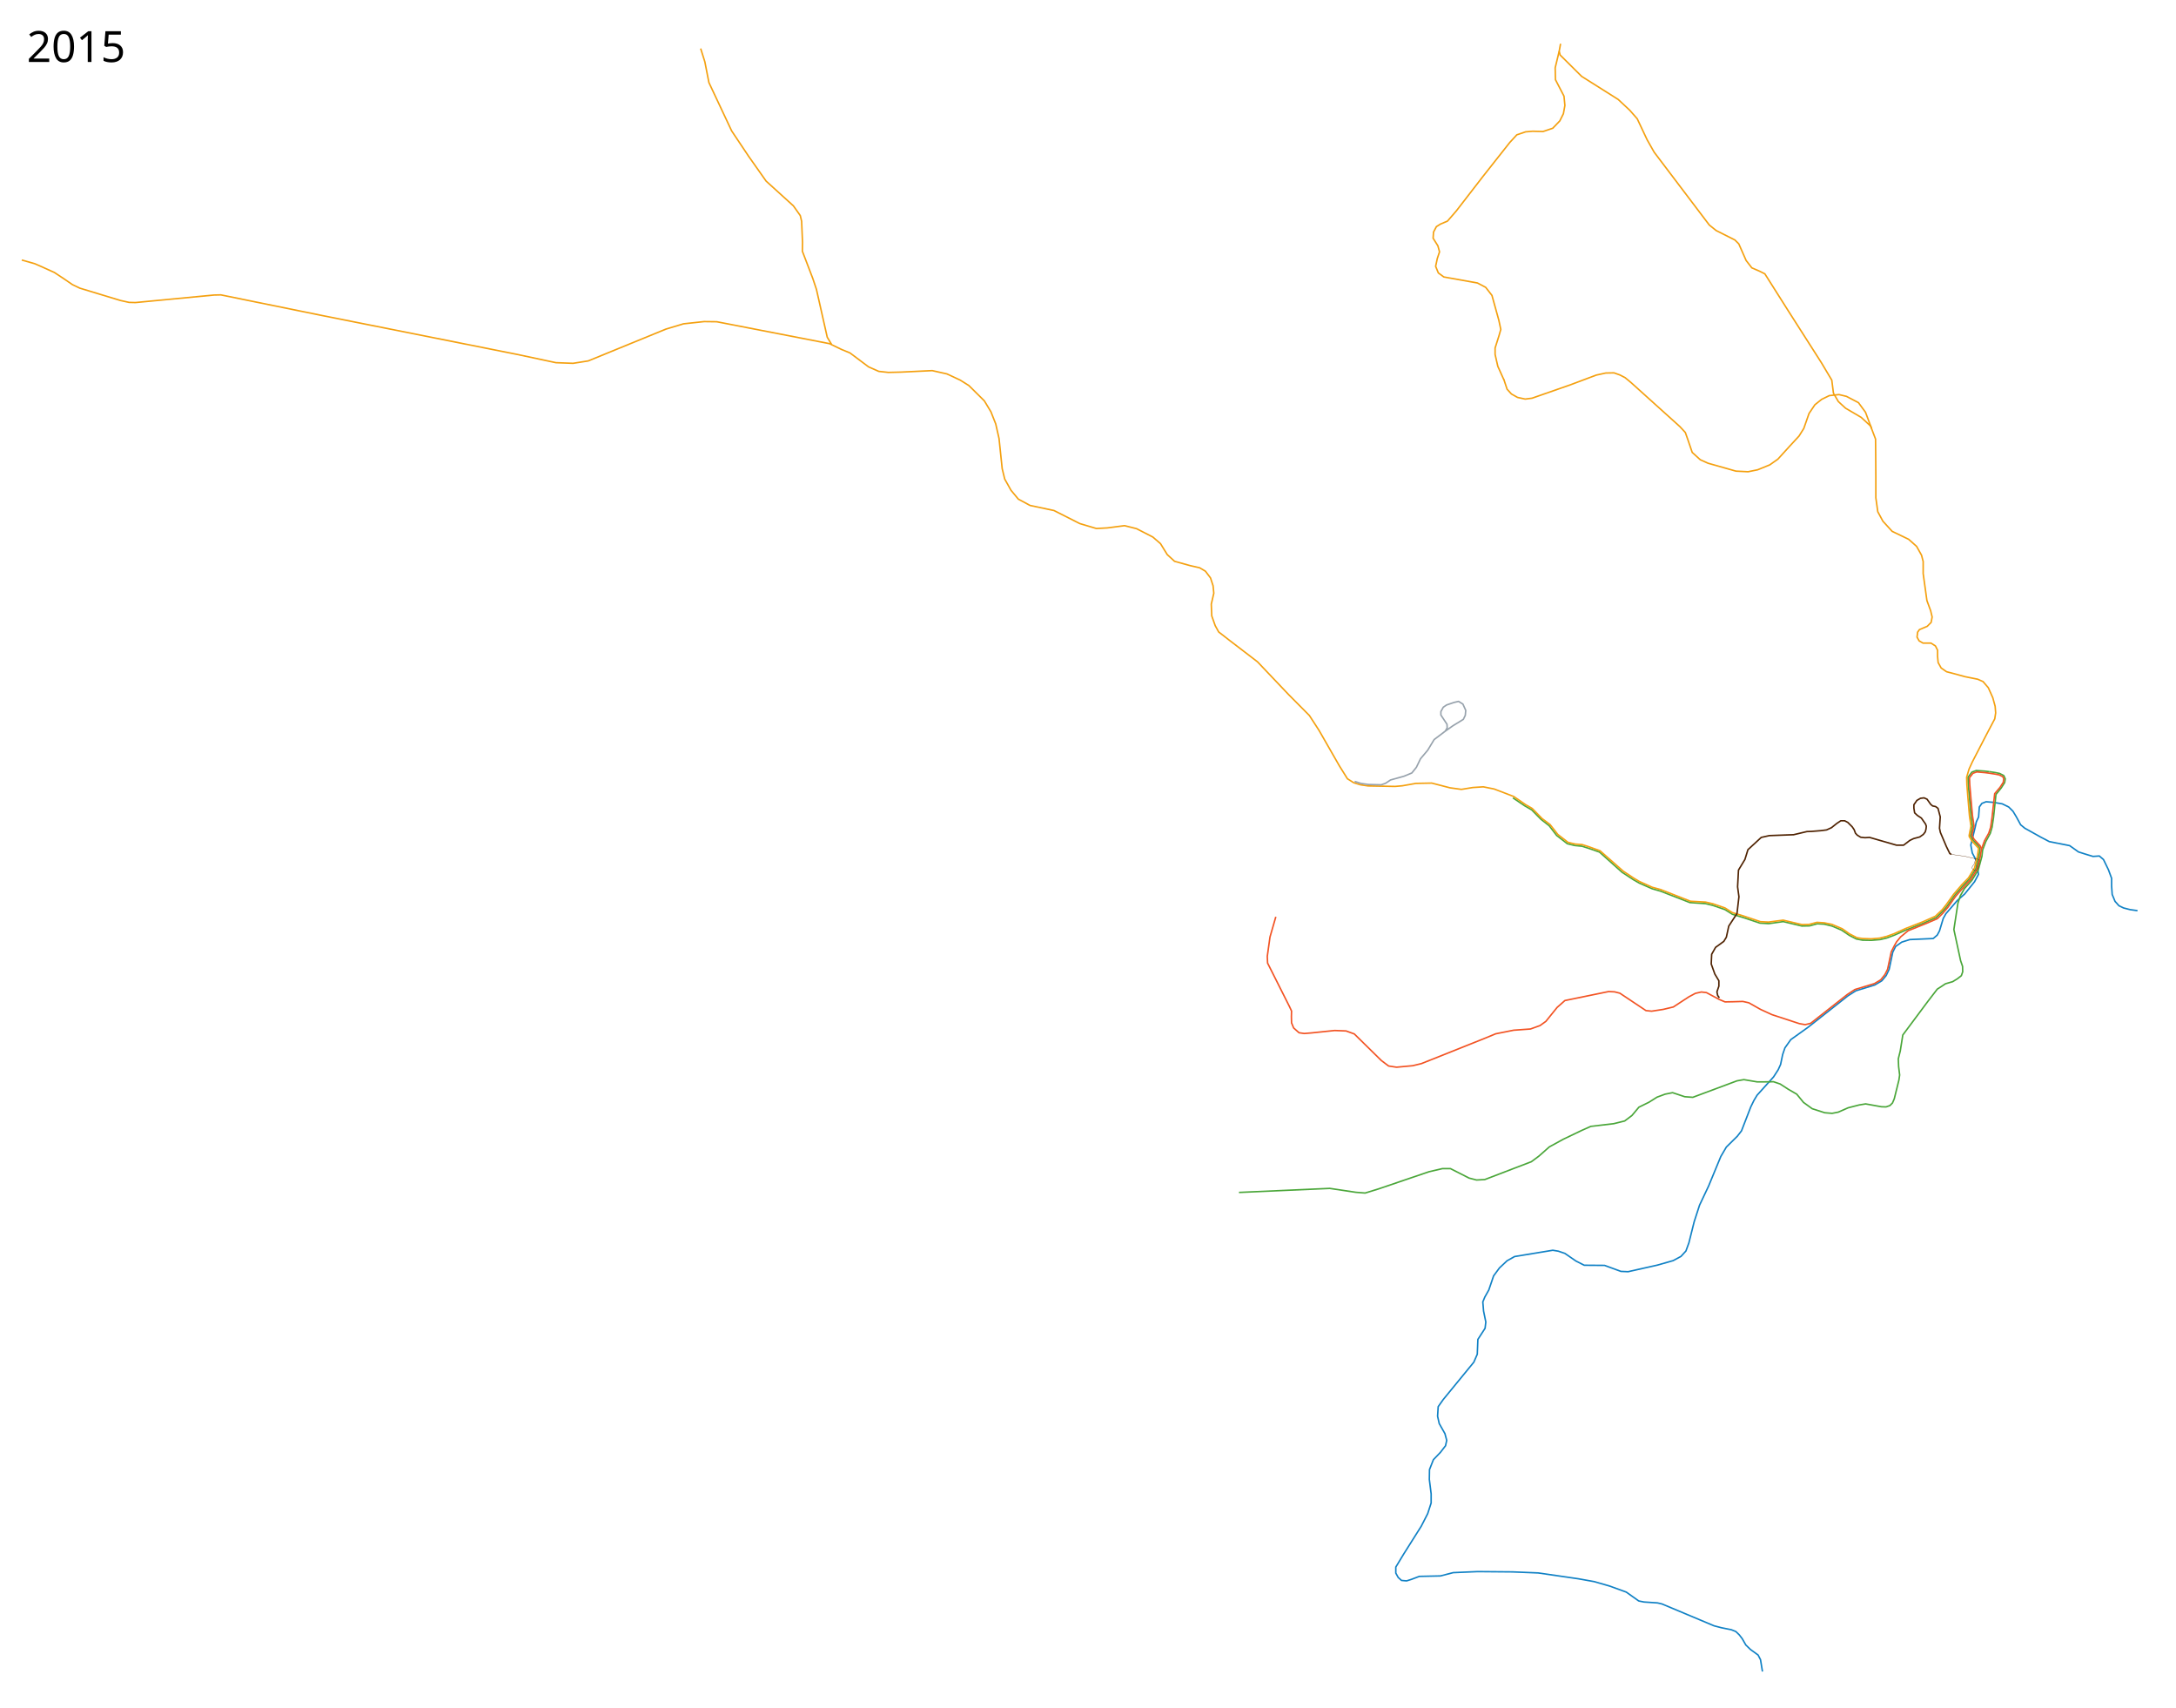
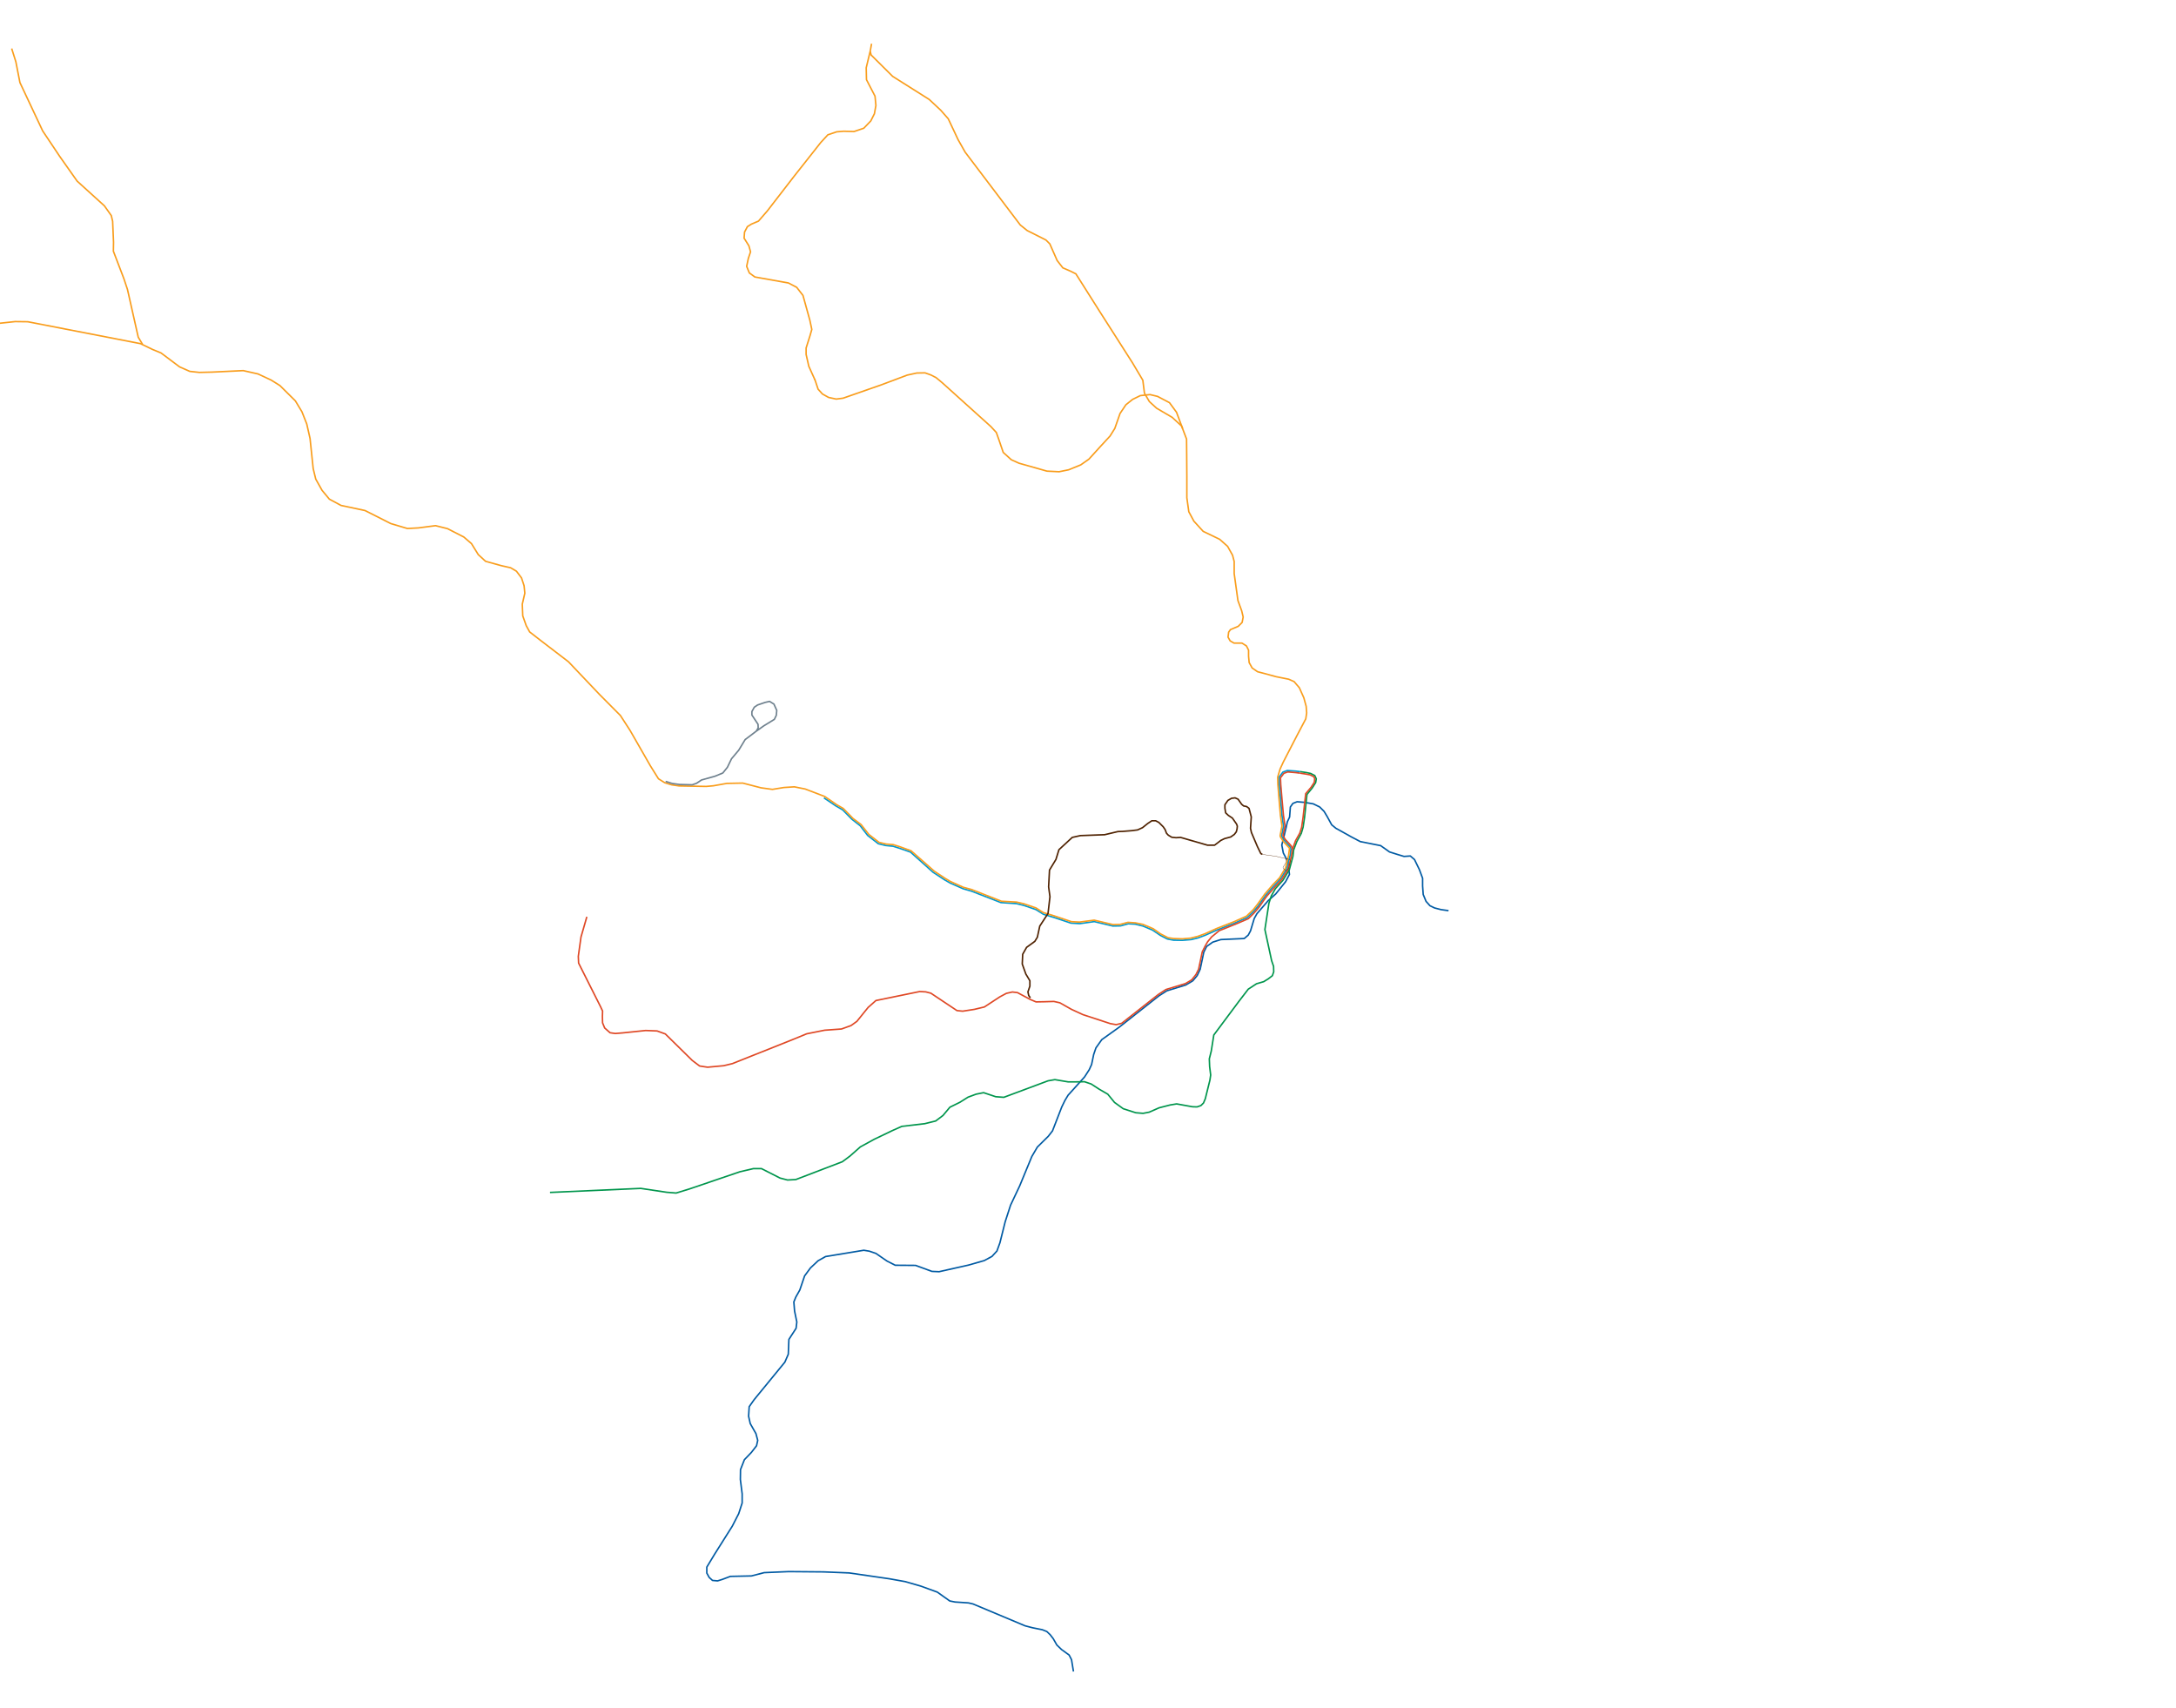
- <svg xmlns="http://www.w3.org/2000/svg" viewBox="-2300, 0, 7264, 5700" height="5700" width="7264">
-   <path d="M4835.5 3039.5l-25-3.5-21.5-5.5-15.5-7.5-13-14.5-9.5-23-2-28.5v-25.5l-10.5-28.5-16.5-34-14-12-21 1.5-21.5-6.5-27-8.5-29.5-21-68-13.5-29.5-15.5-25-14-27-15-14-11.5-15-27.5-10.5-17.5-14.5-14.5-21.5-10.5-29.5-5-24.5-2-14 5.5-8.5 12-2.5 33.5-7.5 16-4 18.5-14.5 59 5 26.5 15 28.5 5.5 43-13 24.5-33 41-24.5 21.5-38 44-9 16-12.5 41.5-7.5 14-13.5 11.5-78 3.5-27 8.5-20.5 14.5-9.5 19-12 57-10 21-14.5 17.5-23.5 14-63.5 19.5-26.5 17-132.5 104.5-58 41.5-19.5 27.5-7.5 22-7 33.5-8 17.5-15.5 24-55 61-10.5 17.5-10.5 21.5-31 80-14 18-36.5 36-18.5 31.5-40.5 98-30.5 64.5-18 55.5-17.5 70-10 27.5-16.5 18-26 14-52.5 15-98 22-24-1-54.5-20-68-.5-27.5-14-37-25.5-22-7.5-18.5-3-127.5 21-25 14-25.5 24-19.5 26.5-16 47-13.5 24-6.5 16 2.5 30.5 7.5 36.5-2.5 21-24 37-2 49.5-11.5 26.5-102 124.5-17 24-2 32 5.5 24.5 19 33.5 6 22.5-4 18-17 22-23.5 24.5-13 33-.5 33 6 48v30.5L2466 5052l-21.5 42-59 93.5-26 43v20l8 14.5 11 10 17 1.5 16-5 26.5-10 70.5-1.5 42.5-11 82-3.5 116 1 86 3.5 134 19.5 53 9.5 52 15 55 20 19 13.5 22.5 16 17.5 3.5 45 3 15 3.5 174 73 25 6.5 32.5 6.5 15 6 11.5 11 10 13 12 21 15.5 15 25.5 18.5 8 15.5 6.5 39.5" fill="none" stroke="#1081c5" stroke-width="5" stroke-linejoin="round" />
-   <path d="M3947.896 1430.463L3927.5 1376l-23.5-32-40-21-25-6-32.5 3.5-25.5 12.5-22.5 18-19.5 29-17.5 50-16 25.5-30.5 33-40 44-27 19-40.5 16.5-32 6.5-40.5-2-93.5-26.5-25.5-11.5-27-24.5-14.5-42.5-8.5-24-18-19.5-162-146-21-17.5-17.5-9-19.5-7-27.5.5-32 7-86.5 32.5-127.5 44.5-23 3-25.5-5.5-20.5-11.5-14.5-16-11-33" fill="none" stroke="#f4a00f" stroke-width="5" stroke-linejoin="round" />
-   <path d="M4340.25 2575.5l-15.225-1.805-27.775-1.945-14.5 5.25-13 17 .75 22.75 4 45.5 5.25 60.5 4.75 35-4.25 22-2.5 9.75 8 13.5 20.5 23 3.25 8.25-3 21.5-11 44-20.5 32.75-25 27-24.75 28.5-25.5 36.5-15.5 18-20.75 20-44.25 19.5-57.75 22.5-38.25 17-24.75 9.25-22 5.25-29.25 2.5-29.5-.5-21-4-22.75-11.75-26.75-18-32-13.5-25.75-6.25-23-1.25-25.75 7-25.75.5-62-14.75-48.5 6.75-29.5-1.75-55.5-18.5-36.5-11-24.5-15.5-40.5-14-24.5-6-52.25-3.5-97.75-38-28.5-8.25-42.5-18.75-18.5-10.5-39-25.5-75.5-67.5-36-12.5-22-7-25-2.5-24.5-6-35.5-27.5-25-32.5-27.5-21.5-31-31.5-22.5-13-40-27" fill="none" stroke="#4aa639" stroke-width="5" stroke-linejoin="round" />
-   <path d="M4339.5 2580.5l-12.943-1.676L4299 2576.5l-13 4.5-11.5 15 1 23 4 47.5 5 55.5 5.25 35-5 21.5-2 10.25 7.25 12.5 20.25 22 4.25 10" fill="none" stroke="#f25323" stroke-width="5" stroke-linejoin="round" />
-   <path d="M2904.876 171.226l-13.29 55.04.914 39.734 28.5 55 3 31-5 27.5-12 24-23.5 24.5-32.5 11s-37-1-35-1-23 2-23 2l-29.5 10-23.5 25.5-90 114-88.5 114.5-29.5 34-23.5 10-13.5 8.5-9.5 18-1.5 20.5 16 25.5 5.5 20-7.5 22.5-5.5 26 9 22 18.5 13.5 112 20 27.5 14.5 21 27 23 83 6.5 30.5-6 21-13 41v21.5l9 39.5 20.5 45.5" fill="none" stroke="#f4a00f" stroke-width="5" stroke-linejoin="round" />
-   <path d="M4340.25 2575.5l20.487 3.063L4375 2581.5l14 7 5 11-2 12.5-11.5 18-17.5 21.5-8 76-5 33.5-6 20.5-15 27.5-10.525 27.86-2.31 21.044-12.047 44.905-11.452 19.048-9.953 16.309-25 27.643L4244 2990l-8 24.5-13.5 88 22.5 104 6.5 19 .5 18-4.5 13-13.5 10.5-15.5 9.5-24 7-27.5 18-31.5 41-83.5 112-8.5 53.5-6.5 26 1 25.5 3.5 28.5-2.5 17-15.5 62.5-6 14-8.5 8.5-13 4.5-15.5-.5-52.5-9.5-21.5 3.5-37 9.5-33 14.5-20.5 4-24.5-2-42-13.5-29-21-22.5-27.5-28.5-16.5-27-17.5-22-7.5-31 .5H3566l-44.5-7.5-23 4-147.5 55-27-2-40.5-13.5-25 5-27 10-27 17-33.5 16.5-23 27.5-24.5 18.5-36.5 9-76.5 9-31.5 14-60.5 29-46.5 25.5-34.5 30.5-25.5 19-155.5 59.5-27.5 1.5-25-6.5-62-31.5h-27l-45 10.5-169 57.5-44 13.5-31-2.5-87-13-303 13.5" fill="none" stroke="#4aa639" stroke-width="5" stroke-linejoin="round" />
-   <path d="M4339.5 2580.5l20.611 3.171 13.389 2.579 12.5 6.25 2.75 6.5-1.25 12-11 17-17.75 21-8.75 78.75-4.75 33.25-6.25 19.75-14 25-10.478 28.668-3.702 23.784-11 43.155-20.952 33.952-21.714 23.511-27.297 31.048-10.894 14.798-16.059 23.261-17.94 20.834-17.416 17.262-32.012 13.904-32.036 13.048-33.582 13.309L4044.75 3127l-13.5 16.5-7.75 13.5-10 19.75-12.25 58.25-8.75 17.5-14.25 18L3957 3283l-65 19.75-25.5 16.75-122 96-18.5 4.5-19.5-3.5-91.5-30-38-17.5-39-22-20-4.5-32.5 1-27 .5-19-8-43-23-17-2-20 4.5-21.5 11.5-52 34-33.5 8-39 6-19-2-87-58-17.5-4.5-20-1-146 30-26 23-37.5 46.5-19.5 14-32 11.5-56 4-60 12-45 18.5-203 81-29 7-54 5-26.5-4-24.5-18.5-90-88.5-27.5-10-38-1.5-77 8-24.5 2-17.5-2.5-18-16-7-17-.5-21 .5-18.5-7-15-73-145-1-22.5 9-64.5 19.5-67.5" fill="none" stroke="#f25323" stroke-width="5" stroke-linejoin="round" />
-   <path d="M2909.5 146l-4.5 25 3 12.5 72 71.5 122 77 38.5 36 25 28.5 33 70L3222 508l184 243 23 18.5 62.5 31.5 13 13 24.5 55.5 19 24.5 25.5 11 18 9 13 20.5L3670 1038l110.5 173 34.5 58 5.5 43.5 16.5 28 24 22 52 30.5 31.5 29 16.5 43.5.5 51 .5 72.5v72.5l6.5 46.5 17 31.5 31 34 55 26.5 26.5 23.5 16.5 29.5 5.5 21v40.5l12.5 90 12.5 34 5 21-3.5 18-13 13-26 11-6 8.5-2 16.5 7 12.5 13 7.5h26.5l15 9.5 7 14v20.5l2 21 10 18 18 12.5 25 6.5 36.5 10 42.5 8.5 18 8 17.5 20.5 15 33.5 7.763 28.45 1.737 22.05-3 19.75-29.318 55.664-45.622 88.293-10.856 23.697-8.05 27.253.75 24.164 3.292 41.965 5.25 61.914 5.104 35-6.018 30.839.329 4.446 9.768 15.622 21.207 23-3.468 25.22-10.071 41.3-8.879 13.947-11.1 18.487-21.672 22.171-27.578 32.036-24.793 34.732-13.379 16.94-23.225 22.12-41.421 18.44-57.75 22.5-39.31 17.707-23.69 8.543-24.121 5.957-27.38 2.293-29.25-1-18.75-2.75-24.646-12.646-24.628-17.293-34.475-14.561-26-5.25-24-1.5-26.268 6.957-23.629.5-62.707-14.75-49.207 6.397-26.69-1.354-57.25-19.25-36.5-11-24.5-15.5-40.5-14-24.5-5.646-50.481-2.793L3243.5 2969l-27.793-7.543L3172.5 2942l-17.793-10.5-35.818-23.732-77.621-68.207L3003.5 2826l-22-7-22.879-1.793-24.146-5.646-34.086-26.44-25.707-32.853-27.147-20.44-32.414-33.267-22.5-13-39.293-27L2688 2633.5l-36.268-7.293-35.232 2.293-38 6.207-38-5.207-61-15.793-52.768 1-45.318 8-24.06 2.147-90.208-1.647L2242 2619.5l-23-7-20.904-13.171-26.914-43.061-68-118.56-32.147-49.587-69.914-70.414-103.293-108.793-94-72-35.618-27.664-11.604-21.14-11.514-32.54-1.524-39.195L1752 1980l-2.5-25-8.5-26-17-22.5-19.5-11.5-31-7-52.5-14.5-24.5-22.5-22.5-36.5-25.5-22-54.5-28-40-10-57.5 7.5-36.5 2-55.5-16.5-86-43.5-80-17-39-21-24.5-29.5-21-37.5-8.5-35-10.5-100.5-11-48.5-16-40.5-22-36.5-51.5-51-29.5-18.5-44-20.5-49-11-104.5 5-42 1-32-3.5-34-15-62-46.5-28-11.5L469 1147l-376.274-73.119-42.162-.533-68.848 7.471-58.707 17.612-259.378 106.207-50.702 8.005-57.106-2.134-130.223-27.753-650.581-129.69-337.833-68.847-22.95.534-262.046 25.084-21.348-.534-28.82-6.404-135.56-41.095-24.55-11.741-25.618-17.613-34.69-22.949-40.028-18.145-25.618-11.208-43.23-12.275" fill="none" stroke="#f4a00f" stroke-width="5" stroke-linejoin="round" />
-   <path d="M2221.972 2608.18l21.86 6.761 24.455 3.432 42.427 1.06L2325 2614.5l17-11.25 45-12.5 26-10.75 15.25-19 13.75-28.5 24-28.5 21.5-35.5 37-28 6.5-11-.5-12-20.5-31V2375l8-14.5 11-7.5 25-8.5 15-3.5 14.5 9 9.5 21-1.5 16.5-6.5 13.5-35 21.5-29 20.5" fill="none" stroke="#97a2ac" stroke-width="5" stroke-linejoin="round" />
+ <svg xmlns="http://www.w3.org/2000/svg" width="7264" height="5700" viewBox="-2300 0 0 0 7264 0 5700">
+   <path d="M4835.5 3039.5l-25-3.5-21.5-5.5-15.5-7.5-13-14.5-9.5-23-2-28.5v-25.5l-10.5-28.5-16.5-34-14-12-21 1.5-21.5-6.5-27-8.5-29.5-21-68-13.5-29.5-15.5-25-14-27-15-14-11.5-15-27.5-10.5-17.5-14.5-14.5-21.5-10.5-29.5-5-24.5-2-14 5.5-8.5 12-2.5 33.5-7.5 16-4 18.5-14.5 59 5 26.5 15 28.5 5.5 43-13 24.5-33 41-24.5 21.5-38 44-9 16-12.5 41.5-7.5 14-13.5 11.5-78 3.5-27 8.5-20.5 14.5-9.5 19-12 57-10 21-14.5 17.5-23.5 14-63.5 19.5-26.5 17-132.5 104.5-58 41.5-19.5 27.5-7.5 22-7 33.5-8 17.5-15.5 24-55 61-10.5 17.5-10.5 21.5-31 80-14 18-36.5 36-18.5 31.5-40.5 98-30.5 64.5-18 55.5-17.5 70-10 27.5-16.5 18-26 14-52.5 15-98 22-24-1-54.5-20-68-.5-27.5-14-37-25.5-22-7.5-18.5-3-127.5 21-25 14-25.5 24-19.5 26.5-16 47-13.5 24-6.5 16 2.5 30.5 7.5 36.5-2.5 21-24 37-2 49.5-11.5 26.5-102 124.5-17 24-2 32 5.5 24.5 19 33.5 6 22.5-4 18-17 22-23.5 24.5-13 33-.5 33 6 48v30.5L2466 5052l-21.5 42-59 93.5-26 43v20l8 14.5 11 10 17 1.5 16-5 26.5-10 70.5-1.5 42.5-11 82-3.5 116 1 86 3.5 134 19.5 53 9.5 52 15 55 20 19 13.5 22.5 16 17.5 3.5 45 3 15 3.5 174 73 25 6.5 32.5 6.5 15 6 11.5 11 10 13 12 21 15.5 15 25.5 18.5 8 15.5 6.5 39.5" fill="none" stroke="#005aa3" stroke-width="5" stroke-linejoin="round" />
+   <path d="M3947.896 1430.463L3927.5 1376l-23.5-32-40-21-25-6-32.5 3.5-25.5 12.5-22.5 18-19.5 29-17.5 50-16 25.5-30.5 33-40 44-27 19-40.5 16.5-32 6.5-40.5-2-93.5-26.5-25.5-11.5-27-24.5-14.5-42.5-8.5-24-18-19.5-162-146-21-17.5-17.5-9-19.5-7-27.5.5-32 7-86.5 32.5-127.5 44.5-23 3-25.5-5.5-20.5-11.5-14.5-16-11-33" fill="none" stroke="#f99d1c" stroke-width="5" stroke-linejoin="round" />
+   <path d="M4340.25 2575.5l-15.225-1.805-27.775-1.945-14.5 5.25-13 17 .75 22.75 4 45.5 5.25 60.5 4.75 35-4.25 22-2.5 9.75 8 13.5 20.5 23 3.25 8.25-3 21.5-11 44-20.5 32.75-25 27-24.75 28.5-25.5 36.5-15.5 18-20.75 20-44.25 19.5-57.75 22.5-38.25 17-24.75 9.25-22 5.25-29.25 2.5-29.5-.5-21-4-22.75-11.75-26.75-18-32-13.5-25.75-6.25-23-1.25-25.75 7-25.75.5-62-14.75-48.5 6.75-29.5-1.75-55.5-18.5-36.5-11-24.5-15.5-40.5-14-24.5-6-52.25-3.5-97.75-38-28.5-8.25-42.5-18.75-18.5-10.5-39-25.5-75.5-67.5-36-12.5-22-7-25-2.5-24.5-6-35.5-27.5-25-32.5-27.5-21.5-31-31.5-22.5-13-40-27" fill="none" stroke="#0098cd" stroke-width="5" stroke-linejoin="round" />
+   <path d="M4339.5 2580.5l-12.943-1.676L4299 2576.5l-13 4.5-11.5 15 1 23 4 47.5 5 55.5 5.25 35-5 21.5-2 10.25 7.25 12.5 20.25 22 4.25 10" fill="none" stroke="#df4825" stroke-width="5" stroke-linejoin="round" />
+   <path d="M2904.876 171.226l-13.29 55.04.914 39.734 28.5 55 3 31-5 27.5-12 24-23.5 24.5-32.5 11s-37-1-35-1-23 2-23 2l-29.5 10-23.5 25.5-90 114-88.5 114.5-29.5 34-23.5 10-13.5 8.5-9.5 18-1.5 20.5 16 25.5 5.5 20-7.5 22.5-5.5 26 9 22 18.5 13.5 112 20 27.5 14.5 21 27 23 83 6.5 30.5-6 21-13 41v21.5l9 39.5 20.5 45.5" fill="none" stroke="#f99d1c" stroke-width="5" stroke-linejoin="round" />
+   <path d="M4340.25 2575.5l20.487 3.063L4375 2581.5l14 7 5 11-2 12.5-11.5 18-17.5 21.5-8 76-5 33.5-6 20.5-15 27.5-10.525 27.86-2.31 21.044-12.047 44.905-11.452 19.048-9.953 16.309-25 27.643L4244 2990l-8 24.5-13.5 88 22.5 104 6.5 19 .5 18-4.5 13-13.5 10.5-15.5 9.5-24 7-27.5 18-31.5 41-83.5 112-8.5 53.5-6.5 26 1 25.5 3.5 28.5-2.5 17-15.5 62.5-6 14-8.5 8.5-13 4.5-15.5-.5-52.5-9.5-21.5 3.5-37 9.5-33 14.5-20.5 4-24.5-2-42-13.5-29-21-22.5-27.5-28.5-16.5-27-17.5-22-7.5-31 .5H3566l-44.5-7.5-23 4-147.5 55-27-2-40.5-13.5-25 5-27 10-27 17-33.5 16.5-23 27.5-24.5 18.5-36.5 9-76.5 9-31.5 14-60.5 29-46.5 25.5-34.5 30.5-25.5 19-155.5 59.5-27.5 1.5-25-6.5-62-31.5h-27l-45 10.5-169 57.5-44 13.5-31-2.5-87-13-303 13.5" fill="none" stroke="#00954c" stroke-width="5" stroke-linejoin="round" />
+   <path d="M4339.5 2580.5l20.611 3.171 13.389 2.579 12.5 6.25 2.75 6.5-1.25 12-11 17-17.75 21-8.75 78.75-4.75 33.25-6.25 19.75-14 25-10.478 28.668-3.702 23.784-11 43.155-20.952 33.952-21.714 23.511-27.297 31.048-10.894 14.798-16.059 23.261-17.94 20.834-17.416 17.262-32.012 13.904-32.036 13.048-33.582 13.309L4044.75 3127l-13.5 16.5-7.75 13.5-10 19.75-12.25 58.25-8.75 17.5-14.25 18L3957 3283l-65 19.75-25.5 16.75-122 96-18.5 4.5-19.5-3.5-91.5-30-38-17.5-39-22-20-4.5-32.5 1-27 .5-19-8-43-23-17-2-20 4.5-21.5 11.5-52 34-33.5 8-39 6-19-2-87-58-17.5-4.5-20-1-146 30-26 23-37.5 46.5-19.5 14-32 11.5-56 4-60 12-45 18.5-203 81-29 7-54 5-26.5-4-24.5-18.5-90-88.5-27.5-10-38-1.5-77 8-24.5 2-17.5-2.5-18-16-7-17-.5-21 .5-18.5-7-15-73-145-1-22.5 9-64.5 19.5-67.5" fill="none" stroke="#df4825" stroke-width="5" stroke-linejoin="round" />
+   <path d="M2909.5 146l-4.5 25 3 12.5 72 71.5 122 77 38.5 36 25 28.5 33 70L3222 508l184 243 23 18.5 62.5 31.5 13 13 24.5 55.5 19 24.5 25.5 11 18 9 13 20.5L3670 1038l110.5 173 34.5 58 5.5 43.5 16.5 28 24 22 52 30.5 31.5 29 16.5 43.5.5 51 .5 72.5v72.5l6.5 46.5 17 31.5 31 34 55 26.5 26.5 23.5 16.5 29.5 5.5 21v40.5l12.5 90 12.5 34 5 21-3.5 18-13 13-26 11-6 8.5-2 16.5 7 12.5 13 7.5h26.5l15 9.5 7 14v20.5l2 21 10 18 18 12.5 25 6.5 36.5 10 42.5 8.5 18 8 17.5 20.5 15 33.5 7.763 28.45 1.737 22.05-3 19.75-29.318 55.664-45.622 88.293-10.856 23.697-8.05 27.253.75 24.164 3.292 41.965 5.25 61.914 5.104 35-6.018 30.839.329 4.446 9.768 15.622 21.207 23-3.468 25.22-10.071 41.3-8.879 13.947-11.1 18.487-21.672 22.171-27.578 32.036-24.793 34.732-13.379 16.94-23.225 22.12-41.421 18.44-57.75 22.5-39.31 17.707-23.69 8.543-24.121 5.957-27.38 2.293-29.25-1-18.75-2.75-24.646-12.646-24.628-17.293-34.475-14.561-26-5.25-24-1.5-26.268 6.957-23.629.5-62.707-14.75-49.207 6.397-26.69-1.354-57.25-19.25-36.5-11-24.5-15.5-40.5-14-24.5-5.646-50.481-2.793L3243.5 2969l-27.793-7.543L3172.5 2942l-17.793-10.5-35.818-23.732-77.621-68.207L3003.5 2826l-22-7-22.879-1.793-24.146-5.646-34.086-26.44-25.707-32.853-27.147-20.44-32.414-33.267-22.5-13-39.293-27L2688 2633.5l-36.268-7.293-35.232 2.293-38 6.207-38-5.207-61-15.793-52.768 1-45.318 8-24.06 2.147-90.208-1.647L2242 2619.5l-23-7-20.904-13.171-26.914-43.061-68-118.56-32.147-49.587-69.914-70.414-103.293-108.793-94-72-35.618-27.664-11.604-21.14-11.514-32.54-1.524-39.195L1752 1980l-2.5-25-8.5-26-17-22.5-19.5-11.5-31-7-52.5-14.5-24.5-22.5-22.5-36.5-25.5-22-54.5-28-40-10-57.5 7.5-36.5 2-55.5-16.5-86-43.5-80-17-39-21-24.5-29.5-21-37.5-8.5-35-10.5-100.5-11-48.5-16-40.5-22-36.5-51.5-51-29.5-18.5-44-20.5-49-11-104.5 5-42 1-32-3.5-34-15-62-46.5-28-11.5L469 1147l-376.274-73.119-42.162-.533-68.848 7.471-58.707 17.612-259.378 106.207-50.702 8.005-57.106-2.134-130.223-27.753-650.581-129.69-337.833-68.847-22.95.534-262.046 25.084-21.348-.534-28.82-6.404-135.56-41.095-24.55-11.741-25.618-17.613-34.69-22.949-40.028-18.145-25.618-11.208-43.23-12.275" fill="none" stroke="#f99d1c" stroke-width="5" stroke-linejoin="round" />
+   <path d="M2221.972 2608.18l21.86 6.761 24.455 3.432 42.427 1.06L2325 2614.5l17-11.25 45-12.5 26-10.75 15.25-19 13.75-28.5 24-28.5 21.5-35.5 37-28 6.5-11-.5-12-20.5-31V2375l8-14.5 11-7.5 25-8.5 15-3.5 14.5 9 9.5 21-1.5 16.5-6.5 13.5-35 21.5-29 20.5" fill="none" stroke="#6f818e" stroke-width="5" stroke-linejoin="round" />
  <path d="M4214 2851.5l-5-2.5-11.5-23.5-20-47-3-14 2.5-38-3-11.5-4.5-17-8-6-10-2-6.5-5.5-12-17-10-4.5-12 1.5-12 7-10 14.5v11.5l2.5 15.5 9 8.5 13.5 9 14 20 2.5 7-1 9.5-2.5 9.5-6.5 8.5-12 8.5-20.5 5.5-12.5 6-21 16H4031l-90-26-15 1-14.5-1.5-11.5-7-6-6.5-4.5-12-6.5-9.5-14.5-14.5-10.5-5.5h-13l-13.5 9-17.5 14-16.5 7.5-19.5 2.5-31 2.5-15 .5-44.5 10.5-81 3-27 6-44.5 41-10 32.5-21.5 35.5-3 56 4.5 33-6.5 56-27.5 42-8 37-8.5 14-27.5 20-13 23-1.5 32.5 12 33.5 13.5 22.5v18l-6.5 19 2.5 12 5.5 8" fill="none" stroke="#4f2201" stroke-width="5" stroke-linejoin="round" />
  <path d="M4292.25 2865.5l1.75 4.75-3 12-8 12 .75 4.75 9 7 3.5-.5 6.25-8.5 5.75-23-2.5-5.25L4276 2862l-16.75-4-27.25-3.75-20-3" fill="none" stroke="#4f2201" />
-   <text style="line-height:125%;-inkscape-font-specification:Sans" y="5597.961" x="-2210.547" font-weight="400" font-size="144" font-family="Sans" letter-spacing="0" word-spacing="0" />
-   <text style="line-height:125%;-inkscape-font-specification:Sans" y="206.961" x="-2210.547" font-weight="400" font-size="144" font-family="Sans" letter-spacing="0" word-spacing="0">
-     <tspan y="206.961" x="-2210.547">2015</tspan>
+   <text x="-2210.547" y="5597.961" style="line-height:125%;-inkscape-font-specification:Sans" font-weight="400" font-size="144" font-family="Sans" letter-spacing="0" word-spacing="0" />
+   <text x="-2210.547" y="206.961" style="line-height:125%;-inkscape-font-specification:Sans" font-weight="400" font-size="144" font-family="Sans" letter-spacing="0" word-spacing="0">
+     <tspan x="-2210.547" y="206.961">2015</tspan>
  </text>
-   <path d="M476 1149.5l-14.5-24-36-159.5-12-36-35-91.5.5-30-3-70-4.5-19-23-32.5-91-82.5-58.5-83-56.5-84.5-76-161.5-13.5-69-8.5-27L39 162" fill="none" stroke="#f4a00f" stroke-width="5" stroke-linejoin="round" />
+   <path d="M476 1149.5l-14.5-24-36-159.5-12-36-35-91.5.5-30-3-70-4.5-19-23-32.5-91-82.5-58.5-83-56.5-84.5-76-161.5-13.5-69-8.5-27L39 162" fill="none" stroke="#f99d1c" stroke-width="5" stroke-linejoin="round" />
</svg>
